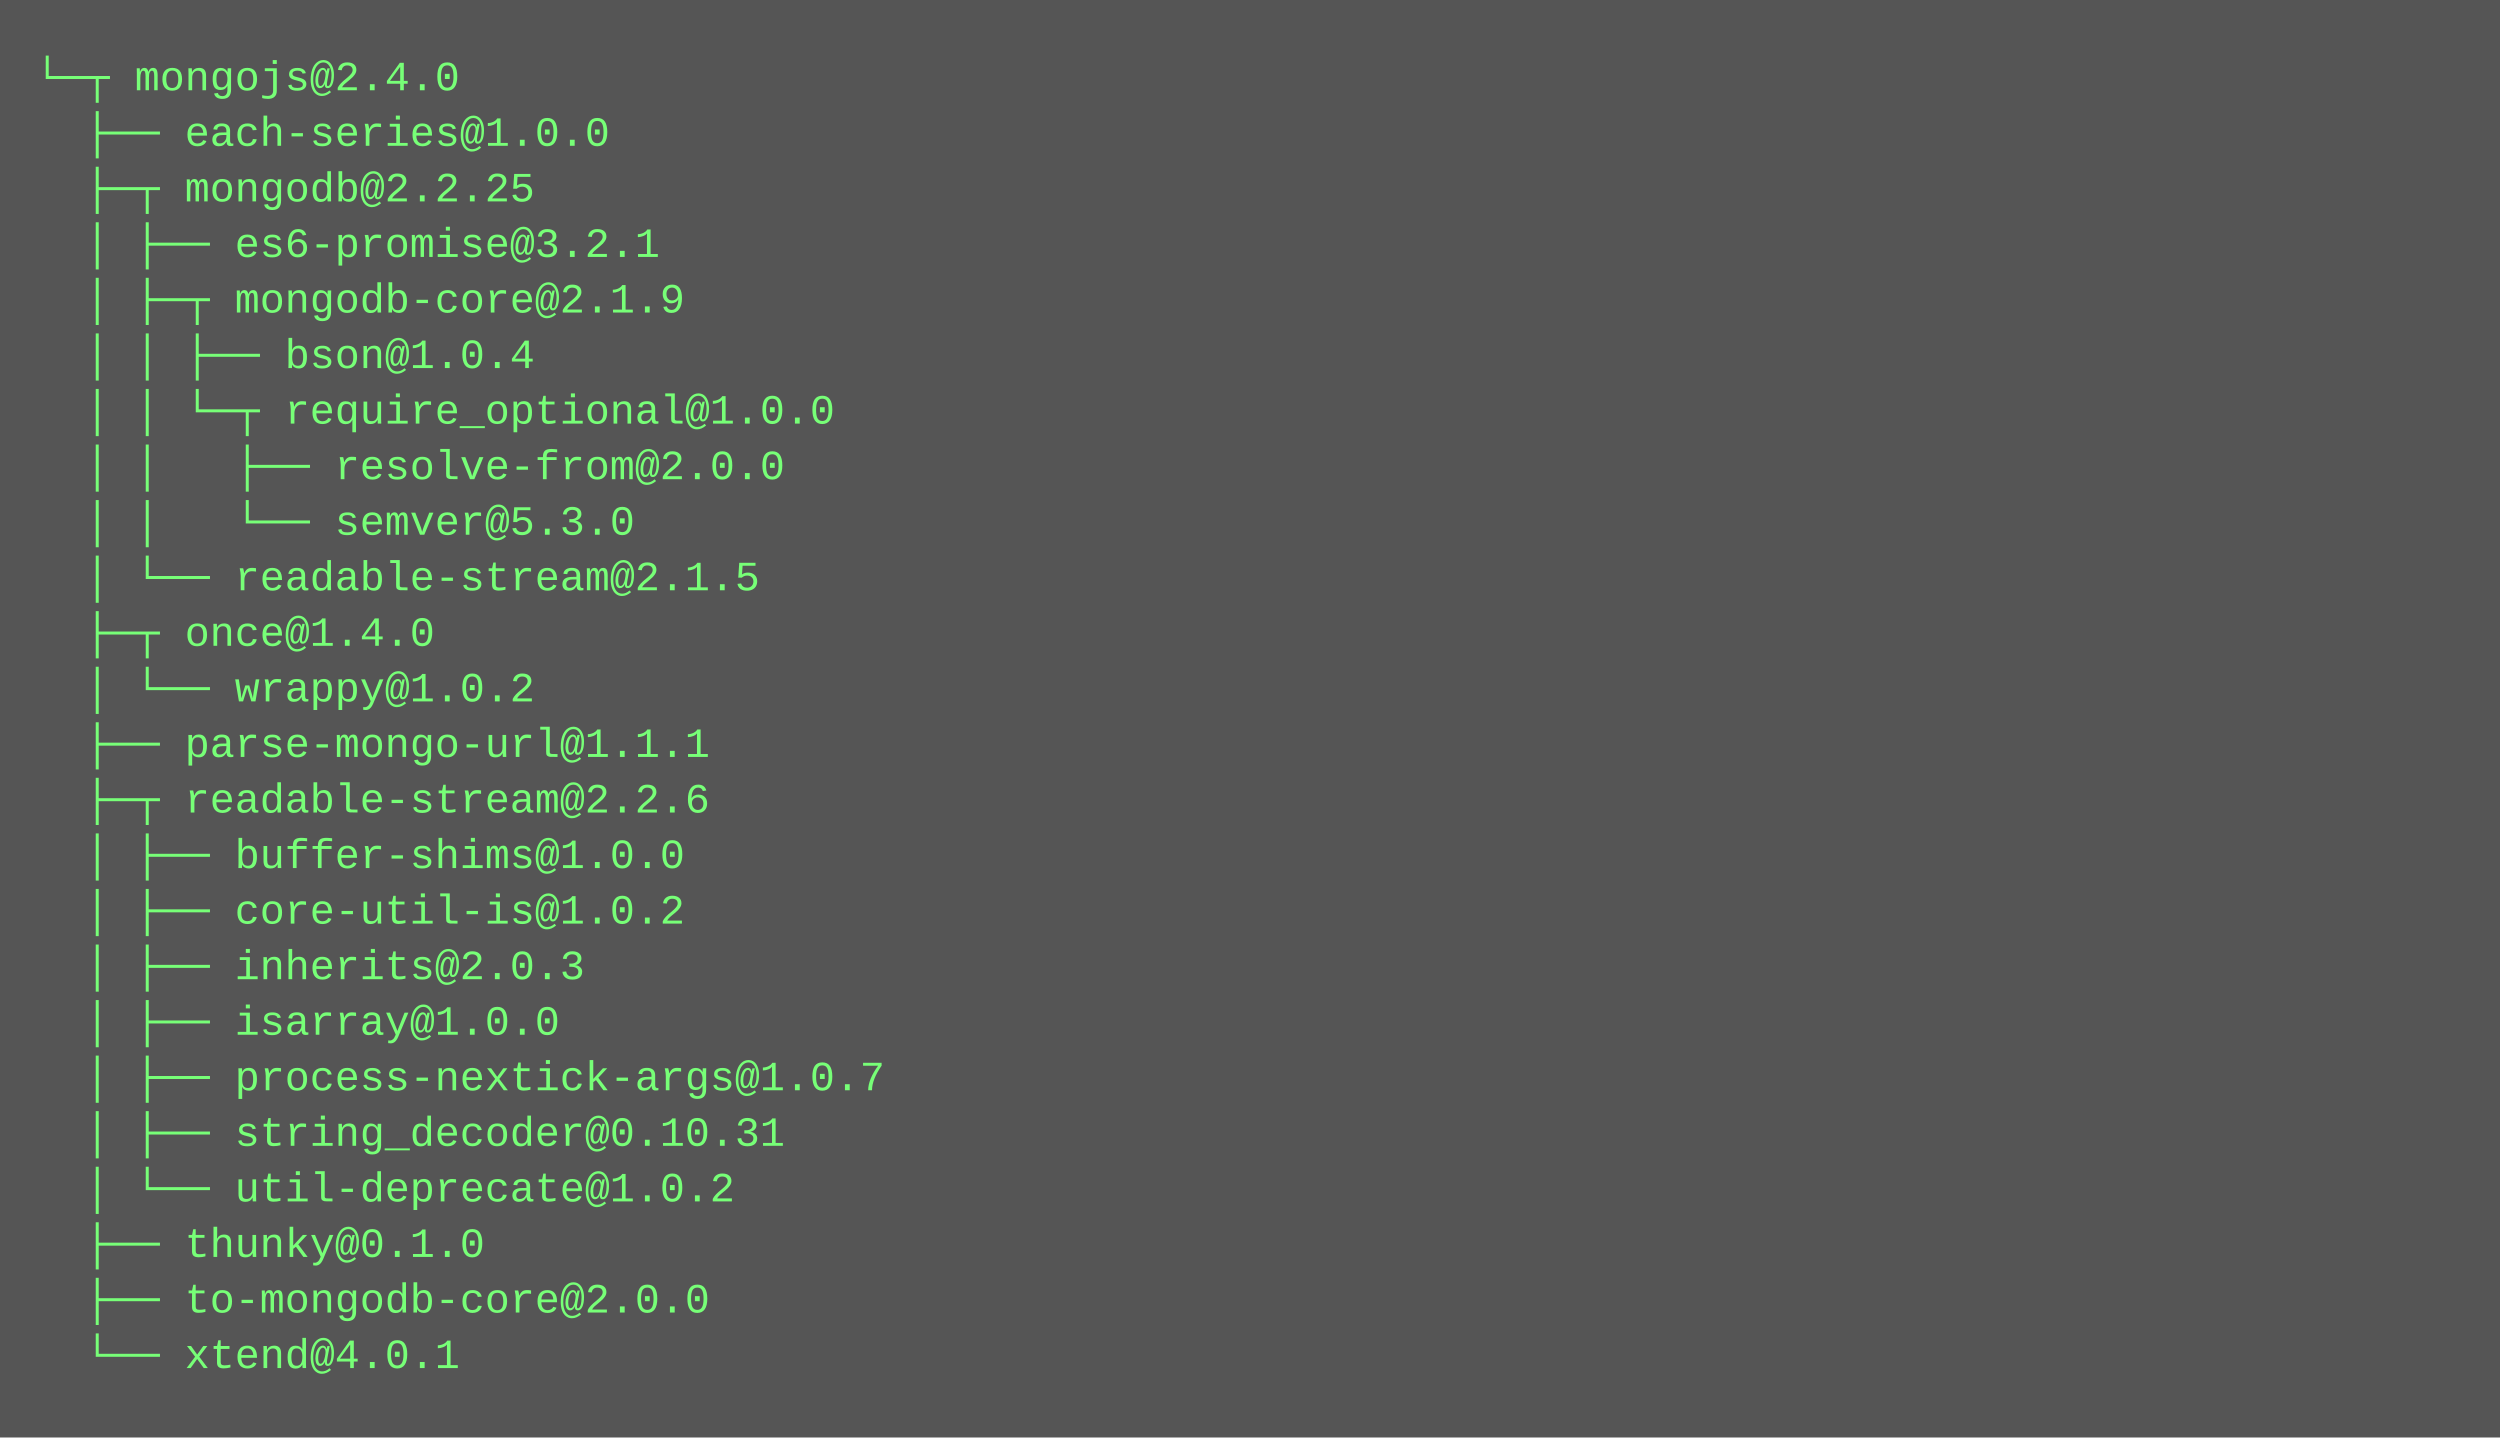
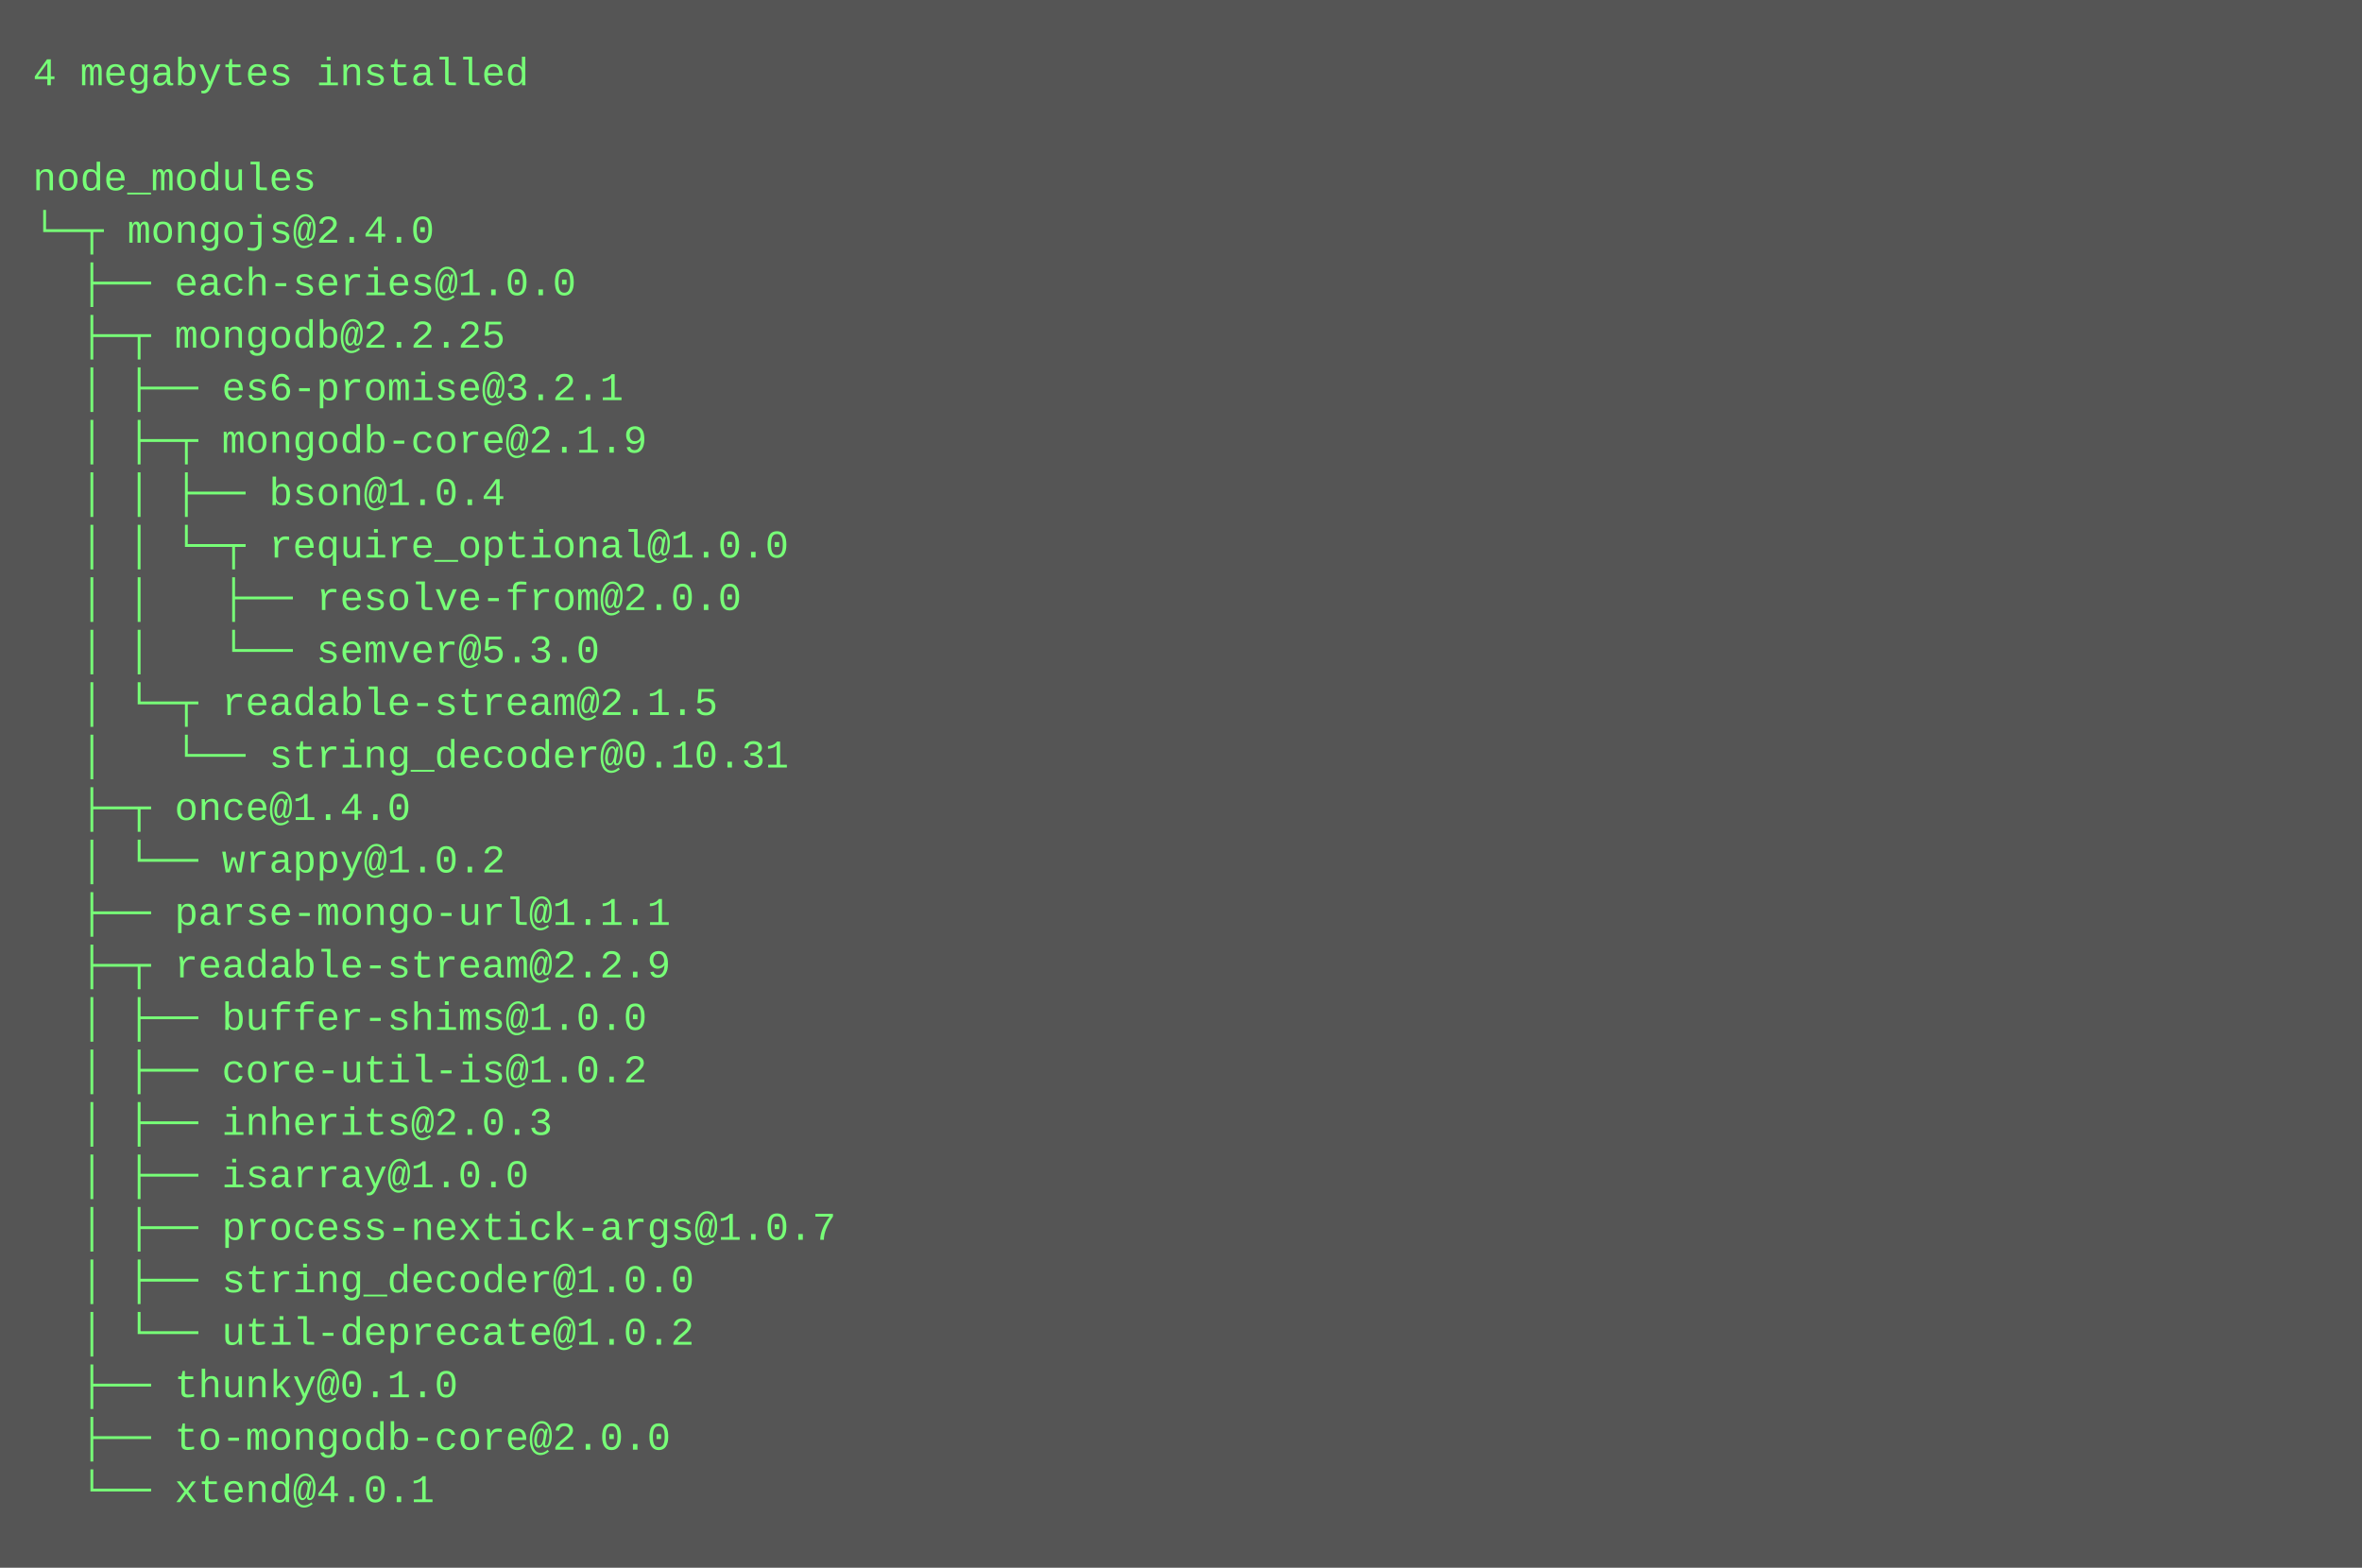
- <svg xmlns="http://www.w3.org/2000/svg" height="414" width="720">
-   <rect height="414" fill="#555" width="720" />
+ <svg xmlns="http://www.w3.org/2000/svg" height="478" width="720">
+   <rect height="478" fill="#555" width="720" />
  <text fill="#7f7" font-family="Courier New" font-size="12" xml:space="preserve">
-     <tspan x="10" y="26">└─┬ mongojs@2.4.0 </tspan>
-     <tspan x="10" y="42">  ├── each-series@1.0.0 </tspan>
-     <tspan x="10" y="58">  ├─┬ mongodb@2.2.25 </tspan>
-     <tspan x="10" y="74">  │ ├── es6-promise@3.2.1 </tspan>
-     <tspan x="10" y="90">  │ ├─┬ mongodb-core@2.1.9 </tspan>
-     <tspan x="10" y="106">  │ │ ├── bson@1.0.4 </tspan>
-     <tspan x="10" y="122">  │ │ └─┬ require_optional@1.0.0 </tspan>
-     <tspan x="10" y="138">  │ │   ├── resolve-from@2.0.0 </tspan>
-     <tspan x="10" y="154">  │ │   └── semver@5.3.0 </tspan>
-     <tspan x="10" y="170">  │ └── readable-stream@2.1.5 </tspan>
-     <tspan x="10" y="186">  ├─┬ once@1.4.0 </tspan>
-     <tspan x="10" y="202">  │ └── wrappy@1.0.2 </tspan>
-     <tspan x="10" y="218">  ├── parse-mongo-url@1.1.1 </tspan>
-     <tspan x="10" y="234">  ├─┬ readable-stream@2.2.6 </tspan>
-     <tspan x="10" y="250">  │ ├── buffer-shims@1.0.0 </tspan>
-     <tspan x="10" y="266">  │ ├── core-util-is@1.0.2 </tspan>
-     <tspan x="10" y="282">  │ ├── inherits@2.0.3 </tspan>
-     <tspan x="10" y="298">  │ ├── isarray@1.0.0 </tspan>
-     <tspan x="10" y="314">  │ ├── process-nextick-args@1.0.7 </tspan>
-     <tspan x="10" y="330">  │ ├── string_decoder@0.10.31 </tspan>
-     <tspan x="10" y="346">  │ └── util-deprecate@1.0.2 </tspan>
-     <tspan x="10" y="362">  ├── thunky@0.1.0 </tspan>
-     <tspan x="10" y="378">  ├── to-mongodb-core@2.0.0 </tspan>
-     <tspan x="10" y="394">  └── xtend@4.0.1</tspan>
+     <tspan x="10" y="26">4 megabytes installed</tspan>
+     <tspan x="10" y="42" />
+     <tspan x="10" y="58">node_modules</tspan>
+     <tspan x="10" y="74">└─┬ mongojs@2.4.0 </tspan>
+     <tspan x="10" y="90">  ├── each-series@1.0.0 </tspan>
+     <tspan x="10" y="106">  ├─┬ mongodb@2.2.25 </tspan>
+     <tspan x="10" y="122">  │ ├── es6-promise@3.2.1 </tspan>
+     <tspan x="10" y="138">  │ ├─┬ mongodb-core@2.1.9 </tspan>
+     <tspan x="10" y="154">  │ │ ├── bson@1.0.4 </tspan>
+     <tspan x="10" y="170">  │ │ └─┬ require_optional@1.0.0 </tspan>
+     <tspan x="10" y="186">  │ │   ├── resolve-from@2.0.0 </tspan>
+     <tspan x="10" y="202">  │ │   └── semver@5.3.0 </tspan>
+     <tspan x="10" y="218">  │ └─┬ readable-stream@2.1.5 </tspan>
+     <tspan x="10" y="234">  │   └── string_decoder@0.10.31 </tspan>
+     <tspan x="10" y="250">  ├─┬ once@1.4.0 </tspan>
+     <tspan x="10" y="266">  │ └── wrappy@1.0.2 </tspan>
+     <tspan x="10" y="282">  ├── parse-mongo-url@1.1.1 </tspan>
+     <tspan x="10" y="298">  ├─┬ readable-stream@2.2.9 </tspan>
+     <tspan x="10" y="314">  │ ├── buffer-shims@1.0.0 </tspan>
+     <tspan x="10" y="330">  │ ├── core-util-is@1.0.2 </tspan>
+     <tspan x="10" y="346">  │ ├── inherits@2.0.3 </tspan>
+     <tspan x="10" y="362">  │ ├── isarray@1.0.0 </tspan>
+     <tspan x="10" y="378">  │ ├── process-nextick-args@1.0.7 </tspan>
+     <tspan x="10" y="394">  │ ├── string_decoder@1.0.0 </tspan>
+     <tspan x="10" y="410">  │ └── util-deprecate@1.0.2 </tspan>
+     <tspan x="10" y="426">  ├── thunky@0.1.0 </tspan>
+     <tspan x="10" y="442">  ├── to-mongodb-core@2.0.0 </tspan>
+     <tspan x="10" y="458">  └── xtend@4.0.1</tspan>
  </text>
</svg>
